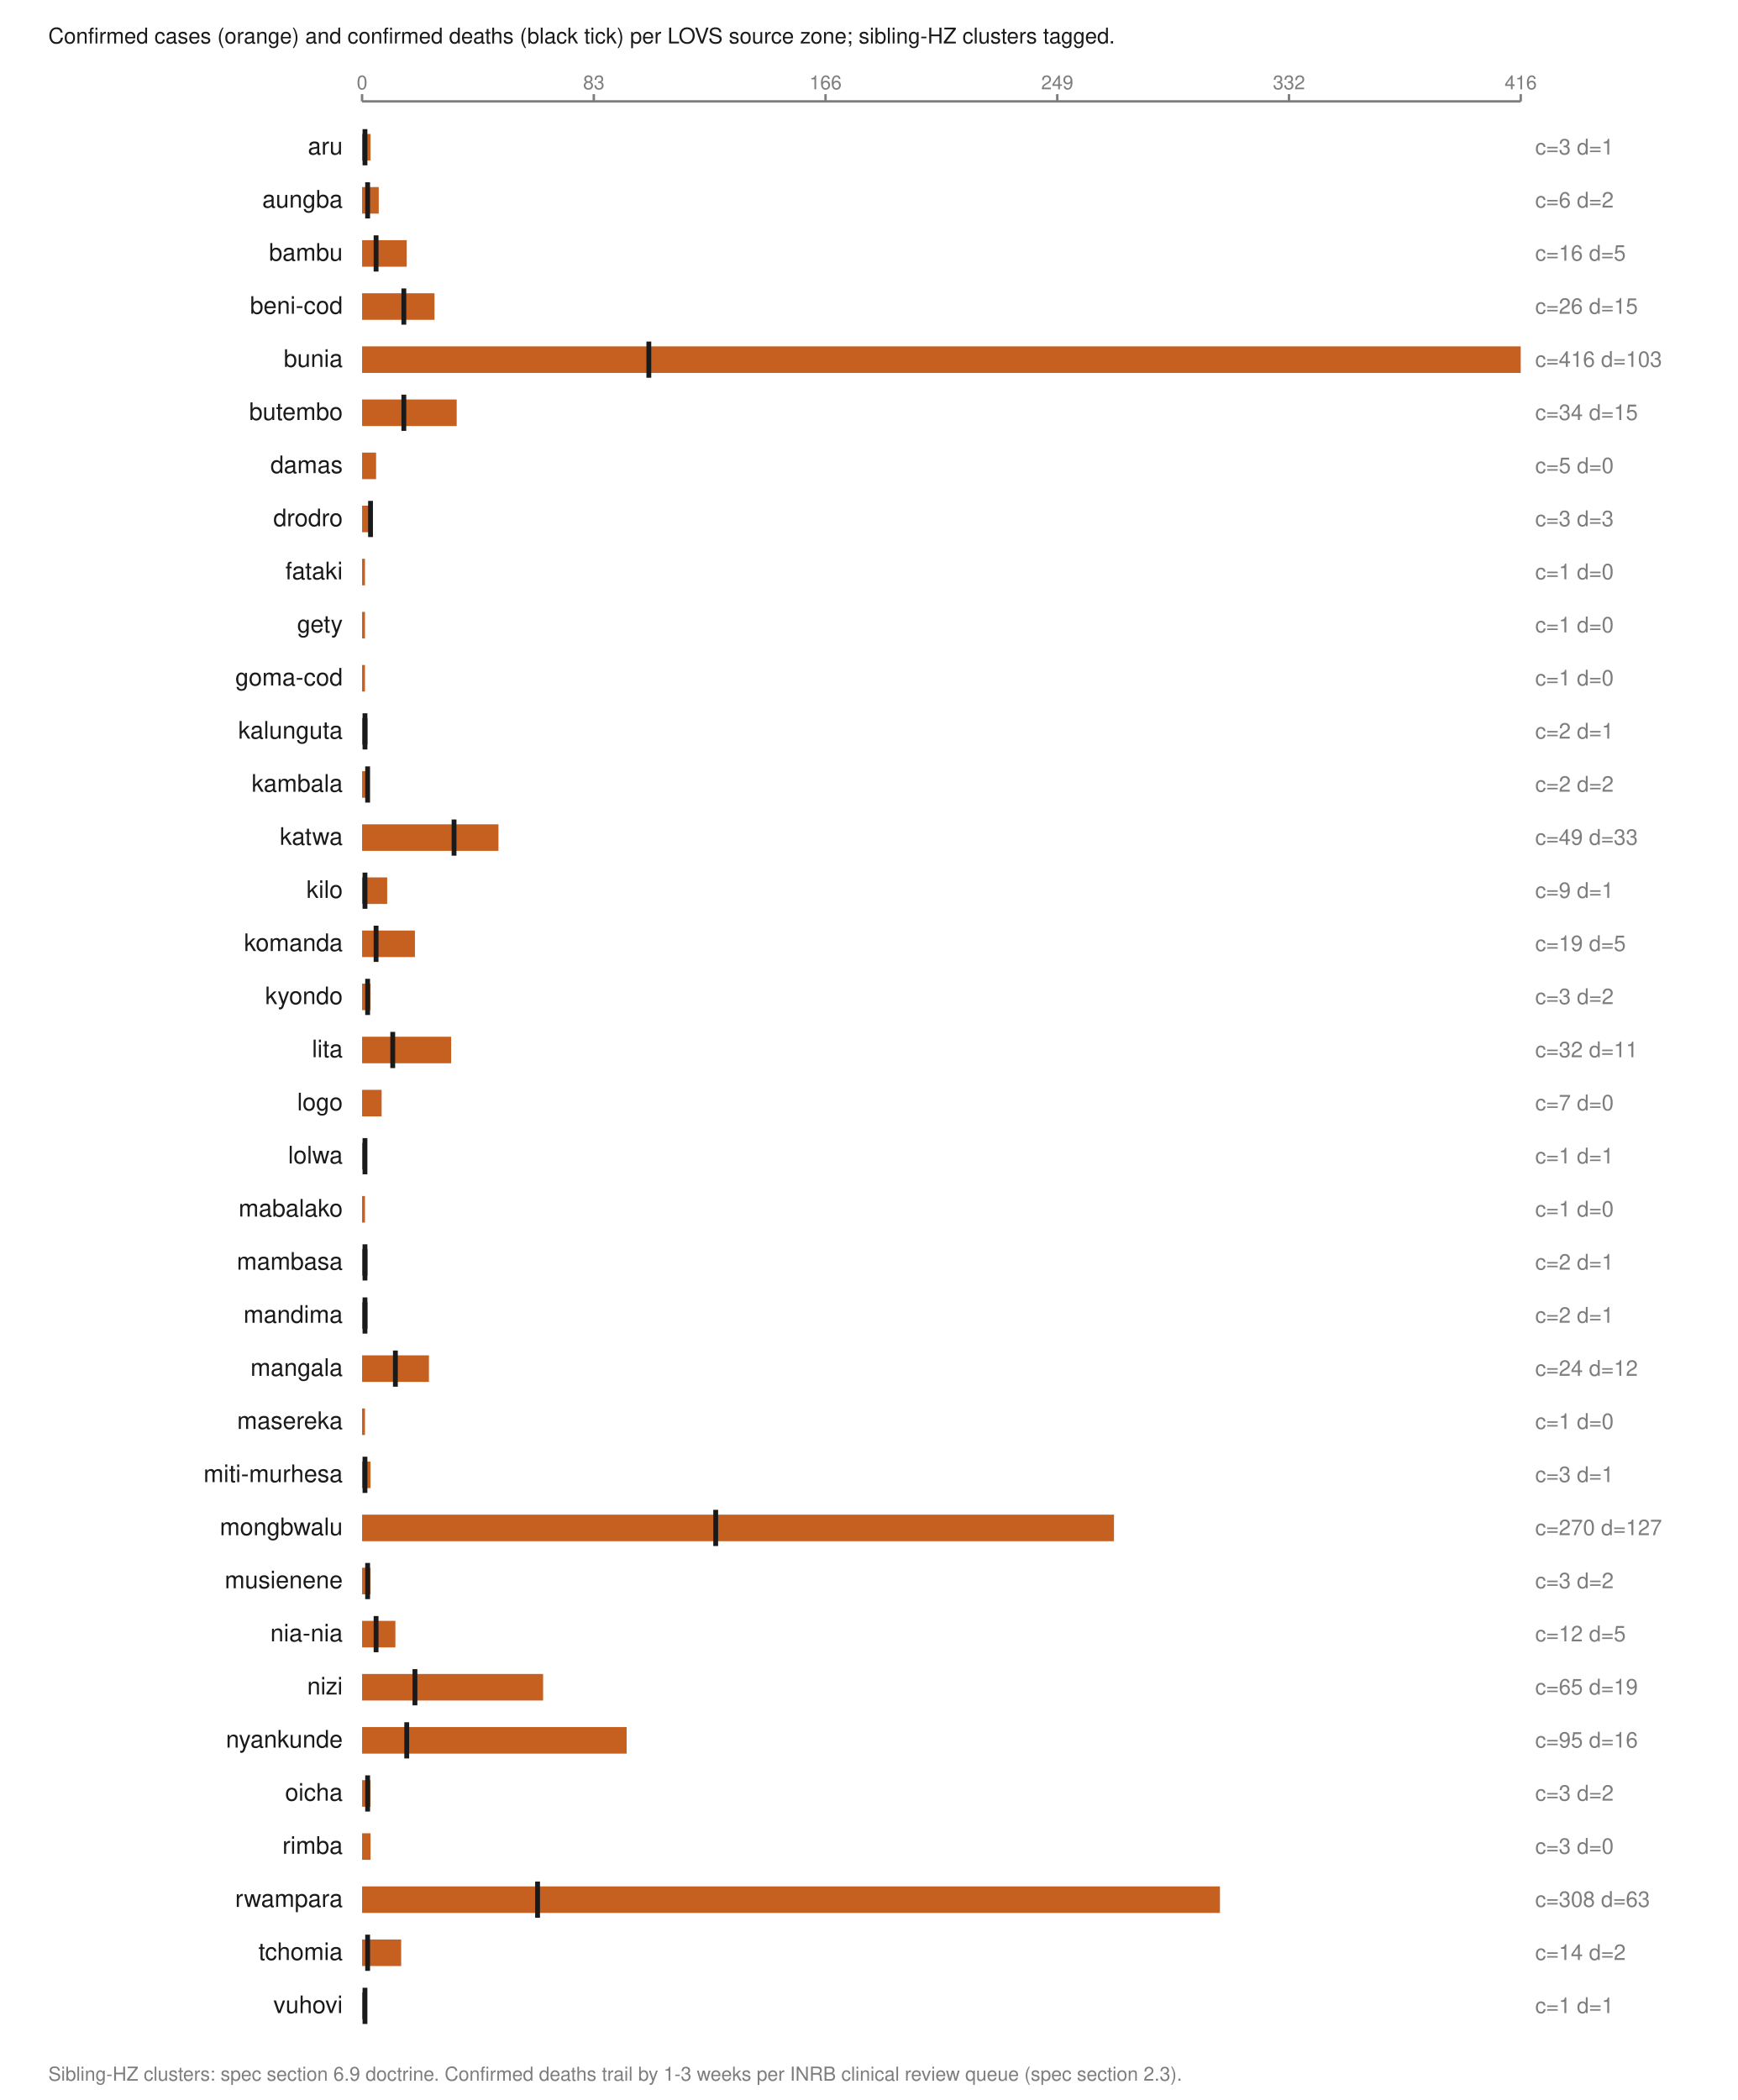
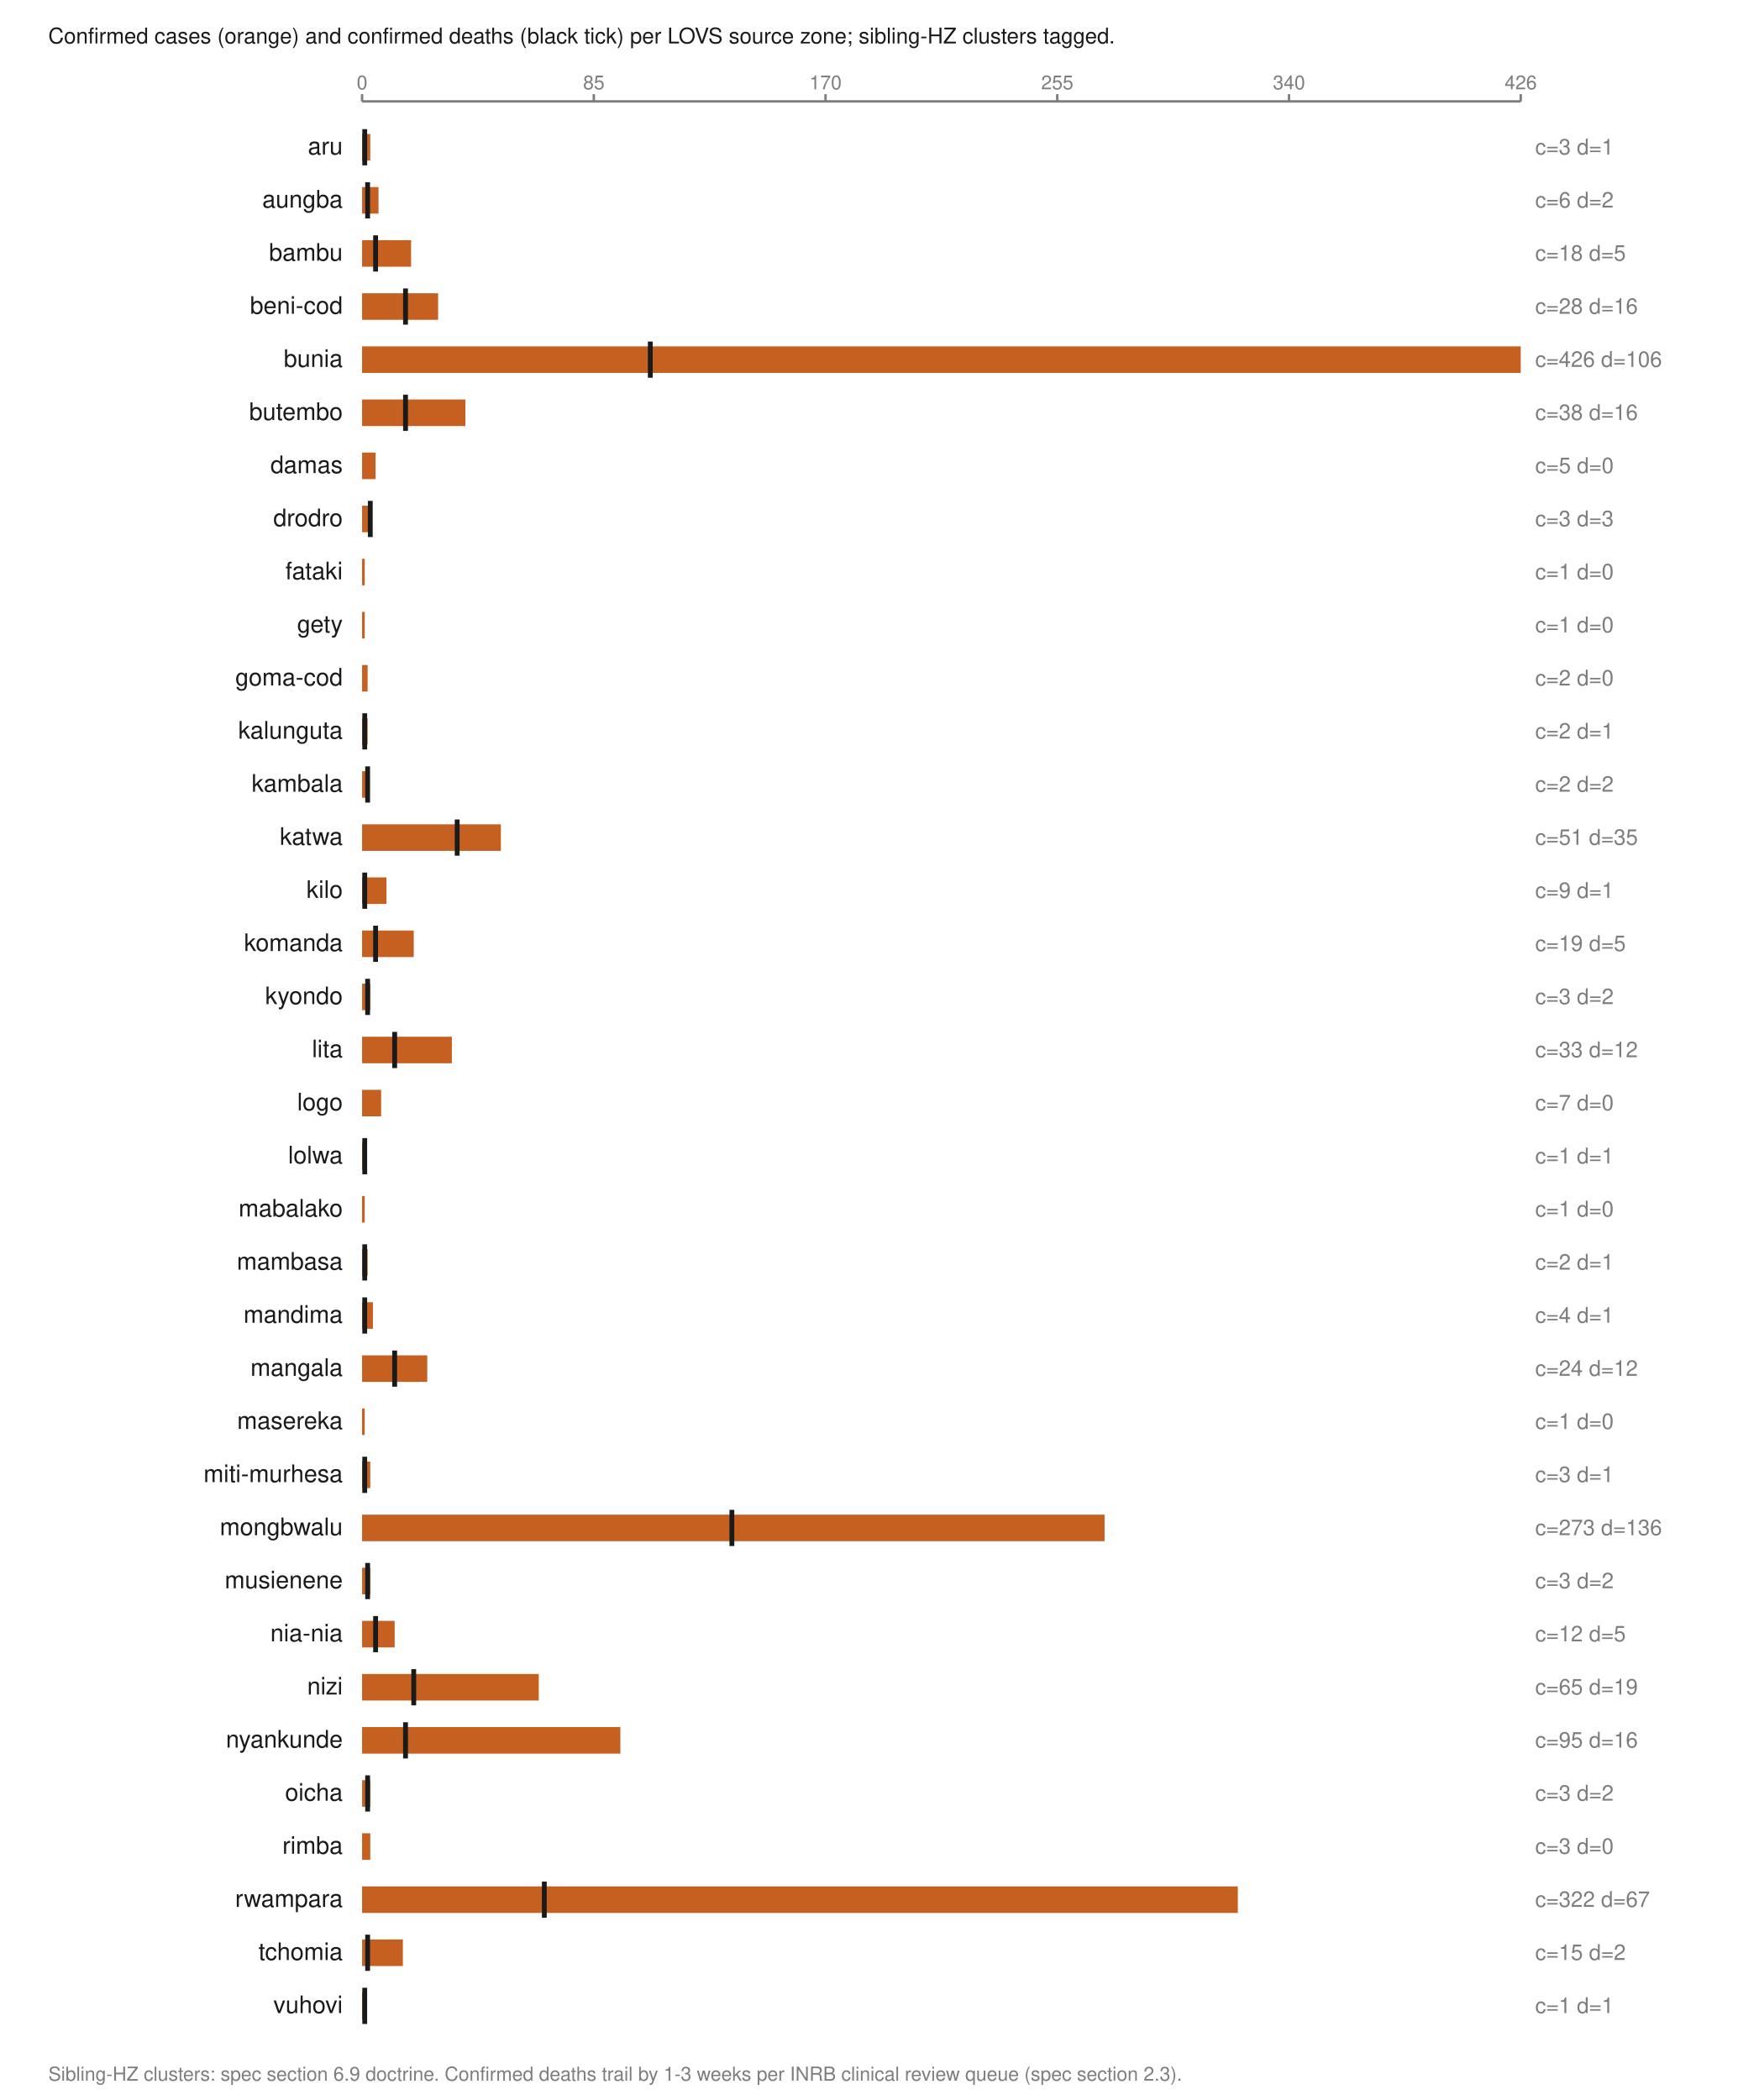
<svg xmlns="http://www.w3.org/2000/svg" viewBox="0 0 720 870" width="720" height="870" role="img" aria-labelledby="t">
  <text x="20.0" y="18.0" font-family="Helvetica,Arial,sans-serif" font-size="9" fill="#1a1a1a" font-weight="normal" text-anchor="start">Confirmed cases (orange) and confirmed deaths (black tick) per LOVS source zone; sibling-HZ clusters tagged.</text>
  <line x1="150.0" y1="42.0" x2="630.0" y2="42.0" stroke="#7d7d7d" stroke-width="1" />
  <line x1="150.0" y1="39.0" x2="150.0" y2="42.0" stroke="#7d7d7d" stroke-width="1" />
  <text x="150.0" y="37.0" font-family="Helvetica,Arial,sans-serif" font-size="8" fill="#7d7d7d" font-weight="normal" text-anchor="middle">0</text>
  <line x1="246.0" y1="39.0" x2="246.0" y2="42.0" stroke="#7d7d7d" stroke-width="1" />
-   <text x="246.0" y="37.0" font-family="Helvetica,Arial,sans-serif" font-size="8" fill="#7d7d7d" font-weight="normal" text-anchor="middle">83</text>
+   <text x="246.0" y="37.0" font-family="Helvetica,Arial,sans-serif" font-size="8" fill="#7d7d7d" font-weight="normal" text-anchor="middle">85</text>
  <line x1="342.0" y1="39.0" x2="342.0" y2="42.0" stroke="#7d7d7d" stroke-width="1" />
-   <text x="342.0" y="37.0" font-family="Helvetica,Arial,sans-serif" font-size="8" fill="#7d7d7d" font-weight="normal" text-anchor="middle">166</text>
+   <text x="342.0" y="37.0" font-family="Helvetica,Arial,sans-serif" font-size="8" fill="#7d7d7d" font-weight="normal" text-anchor="middle">170</text>
  <line x1="438.0" y1="39.0" x2="438.0" y2="42.0" stroke="#7d7d7d" stroke-width="1" />
-   <text x="438.0" y="37.0" font-family="Helvetica,Arial,sans-serif" font-size="8" fill="#7d7d7d" font-weight="normal" text-anchor="middle">249</text>
+   <text x="438.0" y="37.0" font-family="Helvetica,Arial,sans-serif" font-size="8" fill="#7d7d7d" font-weight="normal" text-anchor="middle">255</text>
  <line x1="534.0" y1="39.0" x2="534.0" y2="42.0" stroke="#7d7d7d" stroke-width="1" />
-   <text x="534.0" y="37.0" font-family="Helvetica,Arial,sans-serif" font-size="8" fill="#7d7d7d" font-weight="normal" text-anchor="middle">332</text>
+   <text x="534.0" y="37.0" font-family="Helvetica,Arial,sans-serif" font-size="8" fill="#7d7d7d" font-weight="normal" text-anchor="middle">340</text>
  <line x1="630.0" y1="39.0" x2="630.0" y2="42.0" stroke="#7d7d7d" stroke-width="1" />
-   <text x="630.0" y="37.0" font-family="Helvetica,Arial,sans-serif" font-size="8" fill="#7d7d7d" font-weight="normal" text-anchor="middle">416</text>
+   <text x="630.0" y="37.0" font-family="Helvetica,Arial,sans-serif" font-size="8" fill="#7d7d7d" font-weight="normal" text-anchor="middle">426</text>
  <text x="142.0" y="64.0" font-family="Helvetica,Arial,sans-serif" font-size="10" fill="#1a1a1a" font-weight="normal" text-anchor="end">aru</text>
-   <rect x="150.0" y="55.5" width="3.5" height="11.0" fill="#c66020" />
-   <line x1="151.2" y1="53.5" x2="151.2" y2="68.5" stroke="#1a1a1a" stroke-width="2" />
+   <rect x="150.0" y="55.5" width="3.4" height="11.0" fill="#c66020" />
+   <line x1="151.1" y1="53.5" x2="151.1" y2="68.5" stroke="#1a1a1a" stroke-width="2" />
  <text x="636.0" y="64.0" font-family="Helvetica,Arial,sans-serif" font-size="9" fill="#7d7d7d" font-weight="normal" text-anchor="start">c=3 d=1</text>
  <text x="142.0" y="86.0" font-family="Helvetica,Arial,sans-serif" font-size="10" fill="#1a1a1a" font-weight="normal" text-anchor="end">aungba</text>
-   <rect x="150.0" y="77.5" width="6.9" height="11.0" fill="#c66020" />
+   <rect x="150.0" y="77.5" width="6.8" height="11.0" fill="#c66020" />
  <line x1="152.3" y1="75.5" x2="152.3" y2="90.5" stroke="#1a1a1a" stroke-width="2" />
  <text x="636.0" y="86.0" font-family="Helvetica,Arial,sans-serif" font-size="9" fill="#7d7d7d" font-weight="normal" text-anchor="start">c=6 d=2</text>
  <text x="142.0" y="108.0" font-family="Helvetica,Arial,sans-serif" font-size="10" fill="#1a1a1a" font-weight="normal" text-anchor="end">bambu</text>
-   <rect x="150.0" y="99.5" width="18.5" height="11.0" fill="#c66020" />
-   <line x1="155.8" y1="97.5" x2="155.8" y2="112.5" stroke="#1a1a1a" stroke-width="2" />
-   <text x="636.0" y="108.0" font-family="Helvetica,Arial,sans-serif" font-size="9" fill="#7d7d7d" font-weight="normal" text-anchor="start">c=16 d=5</text>
+   <rect x="150.0" y="99.5" width="20.3" height="11.0" fill="#c66020" />
+   <line x1="155.6" y1="97.5" x2="155.6" y2="112.5" stroke="#1a1a1a" stroke-width="2" />
+   <text x="636.0" y="108.0" font-family="Helvetica,Arial,sans-serif" font-size="9" fill="#7d7d7d" font-weight="normal" text-anchor="start">c=18 d=5</text>
  <text x="142.0" y="130.0" font-family="Helvetica,Arial,sans-serif" font-size="10" fill="#1a1a1a" font-weight="normal" text-anchor="end">beni-cod</text>
-   <rect x="150.0" y="121.5" width="30.0" height="11.0" fill="#c66020" />
-   <line x1="167.3" y1="119.5" x2="167.3" y2="134.5" stroke="#1a1a1a" stroke-width="2" />
-   <text x="636.0" y="130.0" font-family="Helvetica,Arial,sans-serif" font-size="9" fill="#7d7d7d" font-weight="normal" text-anchor="start">c=26 d=15</text>
+   <rect x="150.0" y="121.5" width="31.5" height="11.0" fill="#c66020" />
+   <line x1="168.0" y1="119.5" x2="168.0" y2="134.5" stroke="#1a1a1a" stroke-width="2" />
+   <text x="636.0" y="130.0" font-family="Helvetica,Arial,sans-serif" font-size="9" fill="#7d7d7d" font-weight="normal" text-anchor="start">c=28 d=16</text>
  <text x="142.0" y="152.0" font-family="Helvetica,Arial,sans-serif" font-size="10" fill="#1a1a1a" font-weight="normal" text-anchor="end">bunia</text>
  <rect x="150.0" y="143.5" width="480.0" height="11.0" fill="#c66020" />
-   <line x1="268.8" y1="141.5" x2="268.8" y2="156.5" stroke="#1a1a1a" stroke-width="2" />
-   <text x="636.0" y="152.0" font-family="Helvetica,Arial,sans-serif" font-size="9" fill="#7d7d7d" font-weight="normal" text-anchor="start">c=416 d=103</text>
+   <line x1="269.4" y1="141.5" x2="269.4" y2="156.5" stroke="#1a1a1a" stroke-width="2" />
+   <text x="636.0" y="152.0" font-family="Helvetica,Arial,sans-serif" font-size="9" fill="#7d7d7d" font-weight="normal" text-anchor="start">c=426 d=106</text>
  <text x="142.0" y="174.0" font-family="Helvetica,Arial,sans-serif" font-size="10" fill="#1a1a1a" font-weight="normal" text-anchor="end">butembo</text>
-   <rect x="150.0" y="165.5" width="39.2" height="11.0" fill="#c66020" />
-   <line x1="167.3" y1="163.5" x2="167.3" y2="178.5" stroke="#1a1a1a" stroke-width="2" />
-   <text x="636.0" y="174.0" font-family="Helvetica,Arial,sans-serif" font-size="9" fill="#7d7d7d" font-weight="normal" text-anchor="start">c=34 d=15</text>
+   <rect x="150.0" y="165.5" width="42.8" height="11.0" fill="#c66020" />
+   <line x1="168.0" y1="163.5" x2="168.0" y2="178.5" stroke="#1a1a1a" stroke-width="2" />
+   <text x="636.0" y="174.0" font-family="Helvetica,Arial,sans-serif" font-size="9" fill="#7d7d7d" font-weight="normal" text-anchor="start">c=38 d=16</text>
  <text x="142.0" y="196.0" font-family="Helvetica,Arial,sans-serif" font-size="10" fill="#1a1a1a" font-weight="normal" text-anchor="end">damas</text>
-   <rect x="150.0" y="187.5" width="5.8" height="11.0" fill="#c66020" />
+   <rect x="150.0" y="187.5" width="5.6" height="11.0" fill="#c66020" />
  <text x="636.0" y="196.0" font-family="Helvetica,Arial,sans-serif" font-size="9" fill="#7d7d7d" font-weight="normal" text-anchor="start">c=5 d=0</text>
  <text x="142.0" y="218.0" font-family="Helvetica,Arial,sans-serif" font-size="10" fill="#1a1a1a" font-weight="normal" text-anchor="end">drodro</text>
-   <rect x="150.0" y="209.5" width="3.5" height="11.0" fill="#c66020" />
-   <line x1="153.5" y1="207.5" x2="153.5" y2="222.5" stroke="#1a1a1a" stroke-width="2" />
+   <rect x="150.0" y="209.5" width="3.4" height="11.0" fill="#c66020" />
+   <line x1="153.4" y1="207.5" x2="153.4" y2="222.5" stroke="#1a1a1a" stroke-width="2" />
  <text x="636.0" y="218.0" font-family="Helvetica,Arial,sans-serif" font-size="9" fill="#7d7d7d" font-weight="normal" text-anchor="start">c=3 d=3</text>
  <text x="142.0" y="240.0" font-family="Helvetica,Arial,sans-serif" font-size="10" fill="#1a1a1a" font-weight="normal" text-anchor="end">fataki</text>
-   <rect x="150.0" y="231.5" width="1.2" height="11.0" fill="#c66020" />
+   <rect x="150.0" y="231.5" width="1.1" height="11.0" fill="#c66020" />
  <text x="636.0" y="240.0" font-family="Helvetica,Arial,sans-serif" font-size="9" fill="#7d7d7d" font-weight="normal" text-anchor="start">c=1 d=0</text>
  <text x="142.0" y="262.0" font-family="Helvetica,Arial,sans-serif" font-size="10" fill="#1a1a1a" font-weight="normal" text-anchor="end">gety</text>
-   <rect x="150.0" y="253.5" width="1.2" height="11.0" fill="#c66020" />
+   <rect x="150.0" y="253.5" width="1.1" height="11.0" fill="#c66020" />
  <text x="636.0" y="262.0" font-family="Helvetica,Arial,sans-serif" font-size="9" fill="#7d7d7d" font-weight="normal" text-anchor="start">c=1 d=0</text>
  <text x="142.0" y="284.0" font-family="Helvetica,Arial,sans-serif" font-size="10" fill="#1a1a1a" font-weight="normal" text-anchor="end">goma-cod</text>
-   <rect x="150.0" y="275.5" width="1.2" height="11.0" fill="#c66020" />
-   <text x="636.0" y="284.0" font-family="Helvetica,Arial,sans-serif" font-size="9" fill="#7d7d7d" font-weight="normal" text-anchor="start">c=1 d=0</text>
+   <rect x="150.0" y="275.5" width="2.3" height="11.0" fill="#c66020" />
+   <text x="636.0" y="284.0" font-family="Helvetica,Arial,sans-serif" font-size="9" fill="#7d7d7d" font-weight="normal" text-anchor="start">c=2 d=0</text>
  <text x="142.0" y="306.0" font-family="Helvetica,Arial,sans-serif" font-size="10" fill="#1a1a1a" font-weight="normal" text-anchor="end">kalunguta</text>
  <rect x="150.0" y="297.5" width="2.3" height="11.0" fill="#c66020" />
-   <line x1="151.2" y1="295.5" x2="151.2" y2="310.5" stroke="#1a1a1a" stroke-width="2" />
+   <line x1="151.1" y1="295.5" x2="151.1" y2="310.5" stroke="#1a1a1a" stroke-width="2" />
  <text x="636.0" y="306.0" font-family="Helvetica,Arial,sans-serif" font-size="9" fill="#7d7d7d" font-weight="normal" text-anchor="start">c=2 d=1</text>
  <text x="142.0" y="328.0" font-family="Helvetica,Arial,sans-serif" font-size="10" fill="#1a1a1a" font-weight="normal" text-anchor="end">kambala</text>
  <rect x="150.0" y="319.5" width="2.3" height="11.0" fill="#c66020" />
  <line x1="152.3" y1="317.5" x2="152.3" y2="332.5" stroke="#1a1a1a" stroke-width="2" />
  <text x="636.0" y="328.0" font-family="Helvetica,Arial,sans-serif" font-size="9" fill="#7d7d7d" font-weight="normal" text-anchor="start">c=2 d=2</text>
  <text x="142.0" y="350.0" font-family="Helvetica,Arial,sans-serif" font-size="10" fill="#1a1a1a" font-weight="normal" text-anchor="end">katwa</text>
-   <rect x="150.0" y="341.5" width="56.5" height="11.0" fill="#c66020" />
-   <line x1="188.1" y1="339.5" x2="188.1" y2="354.5" stroke="#1a1a1a" stroke-width="2" />
-   <text x="636.0" y="350.0" font-family="Helvetica,Arial,sans-serif" font-size="9" fill="#7d7d7d" font-weight="normal" text-anchor="start">c=49 d=33</text>
+   <rect x="150.0" y="341.5" width="57.5" height="11.0" fill="#c66020" />
+   <line x1="189.4" y1="339.5" x2="189.4" y2="354.5" stroke="#1a1a1a" stroke-width="2" />
+   <text x="636.0" y="350.0" font-family="Helvetica,Arial,sans-serif" font-size="9" fill="#7d7d7d" font-weight="normal" text-anchor="start">c=51 d=35</text>
  <text x="142.0" y="372.0" font-family="Helvetica,Arial,sans-serif" font-size="10" fill="#1a1a1a" font-weight="normal" text-anchor="end">kilo</text>
-   <rect x="150.0" y="363.5" width="10.4" height="11.0" fill="#c66020" />
-   <line x1="151.2" y1="361.5" x2="151.2" y2="376.5" stroke="#1a1a1a" stroke-width="2" />
+   <rect x="150.0" y="363.5" width="10.1" height="11.0" fill="#c66020" />
+   <line x1="151.1" y1="361.5" x2="151.1" y2="376.5" stroke="#1a1a1a" stroke-width="2" />
  <text x="636.0" y="372.0" font-family="Helvetica,Arial,sans-serif" font-size="9" fill="#7d7d7d" font-weight="normal" text-anchor="start">c=9 d=1</text>
  <text x="142.0" y="394.0" font-family="Helvetica,Arial,sans-serif" font-size="10" fill="#1a1a1a" font-weight="normal" text-anchor="end">komanda</text>
-   <rect x="150.0" y="385.5" width="21.9" height="11.0" fill="#c66020" />
-   <line x1="155.8" y1="383.5" x2="155.8" y2="398.5" stroke="#1a1a1a" stroke-width="2" />
+   <rect x="150.0" y="385.5" width="21.4" height="11.0" fill="#c66020" />
+   <line x1="155.6" y1="383.5" x2="155.6" y2="398.5" stroke="#1a1a1a" stroke-width="2" />
  <text x="636.0" y="394.0" font-family="Helvetica,Arial,sans-serif" font-size="9" fill="#7d7d7d" font-weight="normal" text-anchor="start">c=19 d=5</text>
  <text x="142.0" y="416.0" font-family="Helvetica,Arial,sans-serif" font-size="10" fill="#1a1a1a" font-weight="normal" text-anchor="end">kyondo</text>
-   <rect x="150.0" y="407.5" width="3.5" height="11.0" fill="#c66020" />
+   <rect x="150.0" y="407.5" width="3.4" height="11.0" fill="#c66020" />
  <line x1="152.3" y1="405.5" x2="152.3" y2="420.5" stroke="#1a1a1a" stroke-width="2" />
  <text x="636.0" y="416.0" font-family="Helvetica,Arial,sans-serif" font-size="9" fill="#7d7d7d" font-weight="normal" text-anchor="start">c=3 d=2</text>
  <text x="142.0" y="438.0" font-family="Helvetica,Arial,sans-serif" font-size="10" fill="#1a1a1a" font-weight="normal" text-anchor="end">lita</text>
-   <rect x="150.0" y="429.5" width="36.9" height="11.0" fill="#c66020" />
-   <line x1="162.7" y1="427.5" x2="162.7" y2="442.5" stroke="#1a1a1a" stroke-width="2" />
-   <text x="636.0" y="438.0" font-family="Helvetica,Arial,sans-serif" font-size="9" fill="#7d7d7d" font-weight="normal" text-anchor="start">c=32 d=11</text>
+   <rect x="150.0" y="429.5" width="37.2" height="11.0" fill="#c66020" />
+   <line x1="163.5" y1="427.5" x2="163.5" y2="442.5" stroke="#1a1a1a" stroke-width="2" />
+   <text x="636.0" y="438.0" font-family="Helvetica,Arial,sans-serif" font-size="9" fill="#7d7d7d" font-weight="normal" text-anchor="start">c=33 d=12</text>
  <text x="142.0" y="460.0" font-family="Helvetica,Arial,sans-serif" font-size="10" fill="#1a1a1a" font-weight="normal" text-anchor="end">logo</text>
-   <rect x="150.0" y="451.5" width="8.1" height="11.0" fill="#c66020" />
+   <rect x="150.0" y="451.5" width="7.9" height="11.0" fill="#c66020" />
  <text x="636.0" y="460.0" font-family="Helvetica,Arial,sans-serif" font-size="9" fill="#7d7d7d" font-weight="normal" text-anchor="start">c=7 d=0</text>
  <text x="142.0" y="482.0" font-family="Helvetica,Arial,sans-serif" font-size="10" fill="#1a1a1a" font-weight="normal" text-anchor="end">lolwa</text>
-   <rect x="150.0" y="473.5" width="1.2" height="11.0" fill="#c66020" />
-   <line x1="151.2" y1="471.5" x2="151.2" y2="486.5" stroke="#1a1a1a" stroke-width="2" />
+   <rect x="150.0" y="473.5" width="1.1" height="11.0" fill="#c66020" />
+   <line x1="151.1" y1="471.5" x2="151.1" y2="486.5" stroke="#1a1a1a" stroke-width="2" />
  <text x="636.0" y="482.0" font-family="Helvetica,Arial,sans-serif" font-size="9" fill="#7d7d7d" font-weight="normal" text-anchor="start">c=1 d=1</text>
  <text x="142.0" y="504.0" font-family="Helvetica,Arial,sans-serif" font-size="10" fill="#1a1a1a" font-weight="normal" text-anchor="end">mabalako</text>
-   <rect x="150.0" y="495.5" width="1.2" height="11.0" fill="#c66020" />
+   <rect x="150.0" y="495.5" width="1.1" height="11.0" fill="#c66020" />
  <text x="636.0" y="504.0" font-family="Helvetica,Arial,sans-serif" font-size="9" fill="#7d7d7d" font-weight="normal" text-anchor="start">c=1 d=0</text>
  <text x="142.0" y="526.0" font-family="Helvetica,Arial,sans-serif" font-size="10" fill="#1a1a1a" font-weight="normal" text-anchor="end">mambasa</text>
  <rect x="150.0" y="517.5" width="2.3" height="11.0" fill="#c66020" />
-   <line x1="151.2" y1="515.5" x2="151.2" y2="530.5" stroke="#1a1a1a" stroke-width="2" />
+   <line x1="151.1" y1="515.5" x2="151.1" y2="530.5" stroke="#1a1a1a" stroke-width="2" />
  <text x="636.0" y="526.0" font-family="Helvetica,Arial,sans-serif" font-size="9" fill="#7d7d7d" font-weight="normal" text-anchor="start">c=2 d=1</text>
  <text x="142.0" y="548.0" font-family="Helvetica,Arial,sans-serif" font-size="10" fill="#1a1a1a" font-weight="normal" text-anchor="end">mandima</text>
-   <rect x="150.0" y="539.5" width="2.3" height="11.0" fill="#c66020" />
-   <line x1="151.2" y1="537.5" x2="151.2" y2="552.5" stroke="#1a1a1a" stroke-width="2" />
-   <text x="636.0" y="548.0" font-family="Helvetica,Arial,sans-serif" font-size="9" fill="#7d7d7d" font-weight="normal" text-anchor="start">c=2 d=1</text>
+   <rect x="150.0" y="539.5" width="4.5" height="11.0" fill="#c66020" />
+   <line x1="151.1" y1="537.5" x2="151.1" y2="552.5" stroke="#1a1a1a" stroke-width="2" />
+   <text x="636.0" y="548.0" font-family="Helvetica,Arial,sans-serif" font-size="9" fill="#7d7d7d" font-weight="normal" text-anchor="start">c=4 d=1</text>
  <text x="142.0" y="570.0" font-family="Helvetica,Arial,sans-serif" font-size="10" fill="#1a1a1a" font-weight="normal" text-anchor="end">mangala</text>
-   <rect x="150.0" y="561.5" width="27.7" height="11.0" fill="#c66020" />
-   <line x1="163.8" y1="559.5" x2="163.8" y2="574.5" stroke="#1a1a1a" stroke-width="2" />
+   <rect x="150.0" y="561.5" width="27.0" height="11.0" fill="#c66020" />
+   <line x1="163.5" y1="559.5" x2="163.5" y2="574.5" stroke="#1a1a1a" stroke-width="2" />
  <text x="636.0" y="570.0" font-family="Helvetica,Arial,sans-serif" font-size="9" fill="#7d7d7d" font-weight="normal" text-anchor="start">c=24 d=12</text>
  <text x="142.0" y="592.0" font-family="Helvetica,Arial,sans-serif" font-size="10" fill="#1a1a1a" font-weight="normal" text-anchor="end">masereka</text>
-   <rect x="150.0" y="583.5" width="1.2" height="11.0" fill="#c66020" />
+   <rect x="150.0" y="583.5" width="1.1" height="11.0" fill="#c66020" />
  <text x="636.0" y="592.0" font-family="Helvetica,Arial,sans-serif" font-size="9" fill="#7d7d7d" font-weight="normal" text-anchor="start">c=1 d=0</text>
  <text x="142.0" y="614.0" font-family="Helvetica,Arial,sans-serif" font-size="10" fill="#1a1a1a" font-weight="normal" text-anchor="end">miti-murhesa</text>
-   <rect x="150.0" y="605.5" width="3.5" height="11.0" fill="#c66020" />
-   <line x1="151.2" y1="603.5" x2="151.2" y2="618.5" stroke="#1a1a1a" stroke-width="2" />
+   <rect x="150.0" y="605.5" width="3.4" height="11.0" fill="#c66020" />
+   <line x1="151.1" y1="603.5" x2="151.1" y2="618.5" stroke="#1a1a1a" stroke-width="2" />
  <text x="636.0" y="614.0" font-family="Helvetica,Arial,sans-serif" font-size="9" fill="#7d7d7d" font-weight="normal" text-anchor="start">c=3 d=1</text>
  <text x="142.0" y="636.0" font-family="Helvetica,Arial,sans-serif" font-size="10" fill="#1a1a1a" font-weight="normal" text-anchor="end">mongbwalu</text>
-   <rect x="150.0" y="627.5" width="311.5" height="11.0" fill="#c66020" />
-   <line x1="296.5" y1="625.5" x2="296.5" y2="640.5" stroke="#1a1a1a" stroke-width="2" />
-   <text x="636.0" y="636.0" font-family="Helvetica,Arial,sans-serif" font-size="9" fill="#7d7d7d" font-weight="normal" text-anchor="start">c=270 d=127</text>
+   <rect x="150.0" y="627.5" width="307.6" height="11.0" fill="#c66020" />
+   <line x1="303.2" y1="625.5" x2="303.2" y2="640.5" stroke="#1a1a1a" stroke-width="2" />
+   <text x="636.0" y="636.0" font-family="Helvetica,Arial,sans-serif" font-size="9" fill="#7d7d7d" font-weight="normal" text-anchor="start">c=273 d=136</text>
  <text x="142.0" y="658.0" font-family="Helvetica,Arial,sans-serif" font-size="10" fill="#1a1a1a" font-weight="normal" text-anchor="end">musienene</text>
-   <rect x="150.0" y="649.5" width="3.5" height="11.0" fill="#c66020" />
+   <rect x="150.0" y="649.5" width="3.4" height="11.0" fill="#c66020" />
  <line x1="152.3" y1="647.5" x2="152.3" y2="662.5" stroke="#1a1a1a" stroke-width="2" />
  <text x="636.0" y="658.0" font-family="Helvetica,Arial,sans-serif" font-size="9" fill="#7d7d7d" font-weight="normal" text-anchor="start">c=3 d=2</text>
  <text x="142.0" y="680.0" font-family="Helvetica,Arial,sans-serif" font-size="10" fill="#1a1a1a" font-weight="normal" text-anchor="end">nia-nia</text>
-   <rect x="150.0" y="671.5" width="13.8" height="11.0" fill="#c66020" />
-   <line x1="155.8" y1="669.5" x2="155.8" y2="684.5" stroke="#1a1a1a" stroke-width="2" />
+   <rect x="150.0" y="671.5" width="13.5" height="11.0" fill="#c66020" />
+   <line x1="155.6" y1="669.5" x2="155.6" y2="684.5" stroke="#1a1a1a" stroke-width="2" />
  <text x="636.0" y="680.0" font-family="Helvetica,Arial,sans-serif" font-size="9" fill="#7d7d7d" font-weight="normal" text-anchor="start">c=12 d=5</text>
  <text x="142.0" y="702.0" font-family="Helvetica,Arial,sans-serif" font-size="10" fill="#1a1a1a" font-weight="normal" text-anchor="end">nizi</text>
-   <rect x="150.0" y="693.5" width="75.0" height="11.0" fill="#c66020" />
-   <line x1="171.9" y1="691.5" x2="171.9" y2="706.5" stroke="#1a1a1a" stroke-width="2" />
+   <rect x="150.0" y="693.5" width="73.2" height="11.0" fill="#c66020" />
+   <line x1="171.4" y1="691.5" x2="171.4" y2="706.5" stroke="#1a1a1a" stroke-width="2" />
  <text x="636.0" y="702.0" font-family="Helvetica,Arial,sans-serif" font-size="9" fill="#7d7d7d" font-weight="normal" text-anchor="start">c=65 d=19</text>
  <text x="142.0" y="724.0" font-family="Helvetica,Arial,sans-serif" font-size="10" fill="#1a1a1a" font-weight="normal" text-anchor="end">nyankunde</text>
-   <rect x="150.0" y="715.5" width="109.6" height="11.0" fill="#c66020" />
-   <line x1="168.5" y1="713.5" x2="168.5" y2="728.5" stroke="#1a1a1a" stroke-width="2" />
+   <rect x="150.0" y="715.5" width="107.0" height="11.0" fill="#c66020" />
+   <line x1="168.0" y1="713.5" x2="168.0" y2="728.5" stroke="#1a1a1a" stroke-width="2" />
  <text x="636.0" y="724.0" font-family="Helvetica,Arial,sans-serif" font-size="9" fill="#7d7d7d" font-weight="normal" text-anchor="start">c=95 d=16</text>
  <text x="142.0" y="746.0" font-family="Helvetica,Arial,sans-serif" font-size="10" fill="#1a1a1a" font-weight="normal" text-anchor="end">oicha</text>
-   <rect x="150.0" y="737.5" width="3.5" height="11.0" fill="#c66020" />
+   <rect x="150.0" y="737.5" width="3.4" height="11.0" fill="#c66020" />
  <line x1="152.3" y1="735.5" x2="152.3" y2="750.5" stroke="#1a1a1a" stroke-width="2" />
  <text x="636.0" y="746.0" font-family="Helvetica,Arial,sans-serif" font-size="9" fill="#7d7d7d" font-weight="normal" text-anchor="start">c=3 d=2</text>
  <text x="142.0" y="768.0" font-family="Helvetica,Arial,sans-serif" font-size="10" fill="#1a1a1a" font-weight="normal" text-anchor="end">rimba</text>
-   <rect x="150.0" y="759.5" width="3.5" height="11.0" fill="#c66020" />
+   <rect x="150.0" y="759.5" width="3.4" height="11.0" fill="#c66020" />
  <text x="636.0" y="768.0" font-family="Helvetica,Arial,sans-serif" font-size="9" fill="#7d7d7d" font-weight="normal" text-anchor="start">c=3 d=0</text>
  <text x="142.0" y="790.0" font-family="Helvetica,Arial,sans-serif" font-size="10" fill="#1a1a1a" font-weight="normal" text-anchor="end">rwampara</text>
-   <rect x="150.0" y="781.5" width="355.4" height="11.0" fill="#c66020" />
-   <line x1="222.7" y1="779.5" x2="222.7" y2="794.5" stroke="#1a1a1a" stroke-width="2" />
-   <text x="636.0" y="790.0" font-family="Helvetica,Arial,sans-serif" font-size="9" fill="#7d7d7d" font-weight="normal" text-anchor="start">c=308 d=63</text>
+   <rect x="150.0" y="781.5" width="362.8" height="11.0" fill="#c66020" />
+   <line x1="225.5" y1="779.5" x2="225.5" y2="794.5" stroke="#1a1a1a" stroke-width="2" />
+   <text x="636.0" y="790.0" font-family="Helvetica,Arial,sans-serif" font-size="9" fill="#7d7d7d" font-weight="normal" text-anchor="start">c=322 d=67</text>
  <text x="142.0" y="812.0" font-family="Helvetica,Arial,sans-serif" font-size="10" fill="#1a1a1a" font-weight="normal" text-anchor="end">tchomia</text>
-   <rect x="150.0" y="803.5" width="16.2" height="11.0" fill="#c66020" />
+   <rect x="150.0" y="803.5" width="16.9" height="11.0" fill="#c66020" />
  <line x1="152.3" y1="801.5" x2="152.3" y2="816.5" stroke="#1a1a1a" stroke-width="2" />
-   <text x="636.0" y="812.0" font-family="Helvetica,Arial,sans-serif" font-size="9" fill="#7d7d7d" font-weight="normal" text-anchor="start">c=14 d=2</text>
+   <text x="636.0" y="812.0" font-family="Helvetica,Arial,sans-serif" font-size="9" fill="#7d7d7d" font-weight="normal" text-anchor="start">c=15 d=2</text>
  <text x="142.0" y="834.0" font-family="Helvetica,Arial,sans-serif" font-size="10" fill="#1a1a1a" font-weight="normal" text-anchor="end">vuhovi</text>
-   <rect x="150.0" y="825.5" width="1.2" height="11.0" fill="#c66020" />
-   <line x1="151.2" y1="823.5" x2="151.2" y2="838.5" stroke="#1a1a1a" stroke-width="2" />
+   <rect x="150.0" y="825.5" width="1.1" height="11.0" fill="#c66020" />
+   <line x1="151.1" y1="823.5" x2="151.1" y2="838.5" stroke="#1a1a1a" stroke-width="2" />
  <text x="636.0" y="834.0" font-family="Helvetica,Arial,sans-serif" font-size="9" fill="#7d7d7d" font-weight="normal" text-anchor="start">c=1 d=1</text>
  <text x="20.0" y="862.0" font-family="Helvetica,Arial,sans-serif" font-size="8" fill="#7d7d7d" font-weight="normal" text-anchor="start">Sibling-HZ clusters: spec section 6.9 doctrine. Confirmed deaths trail by 1-3 weeks per INRB clinical review queue (spec section 2.3).</text>
</svg>
